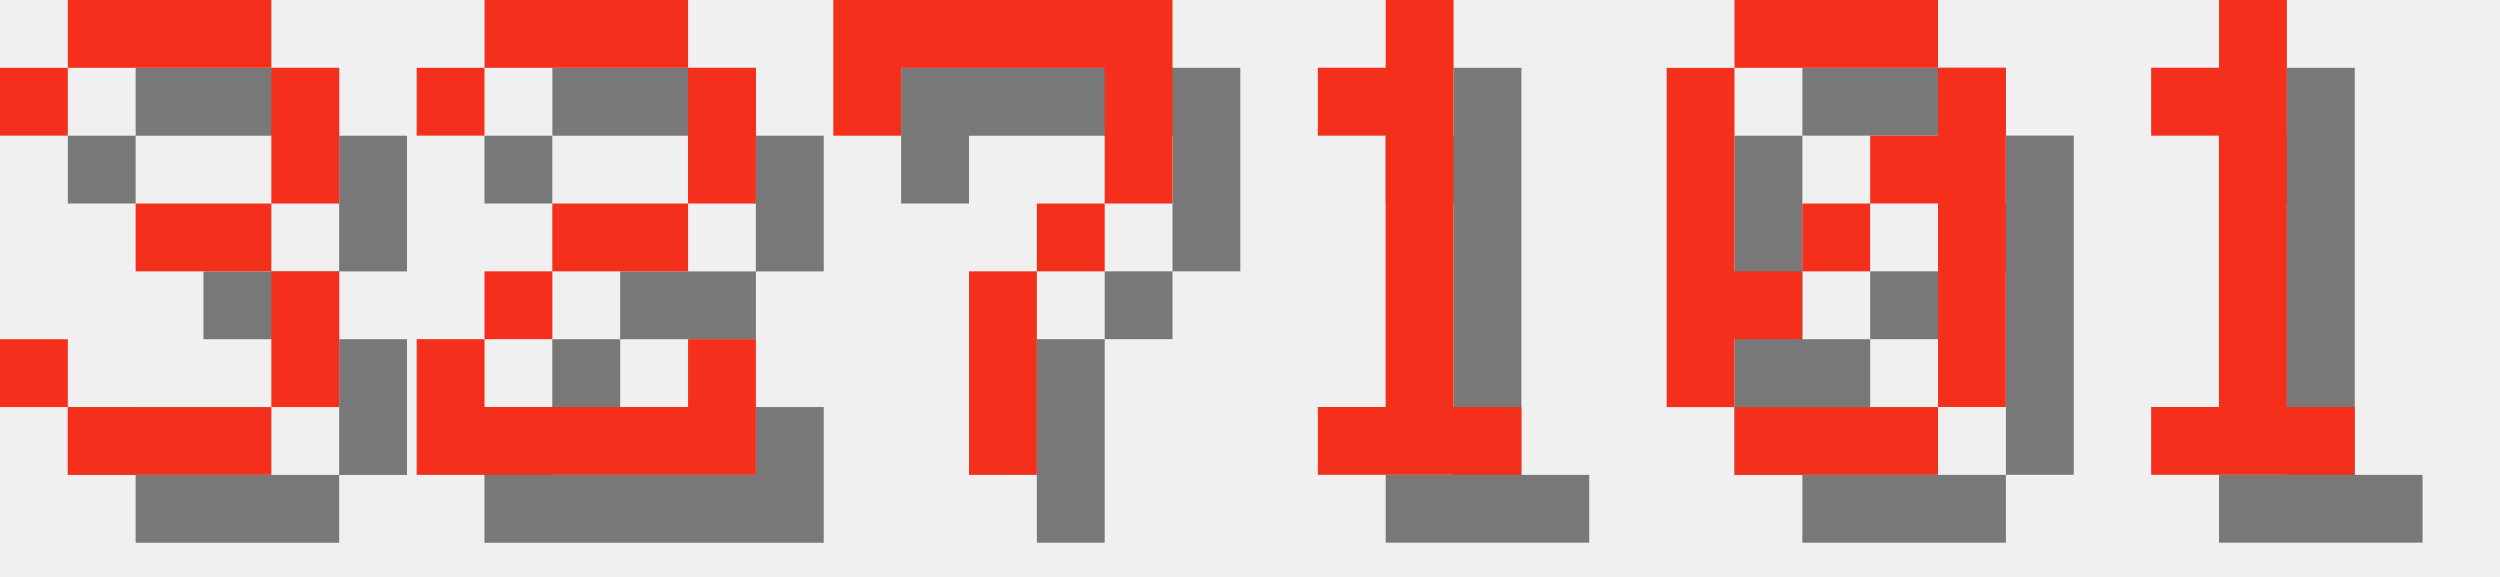
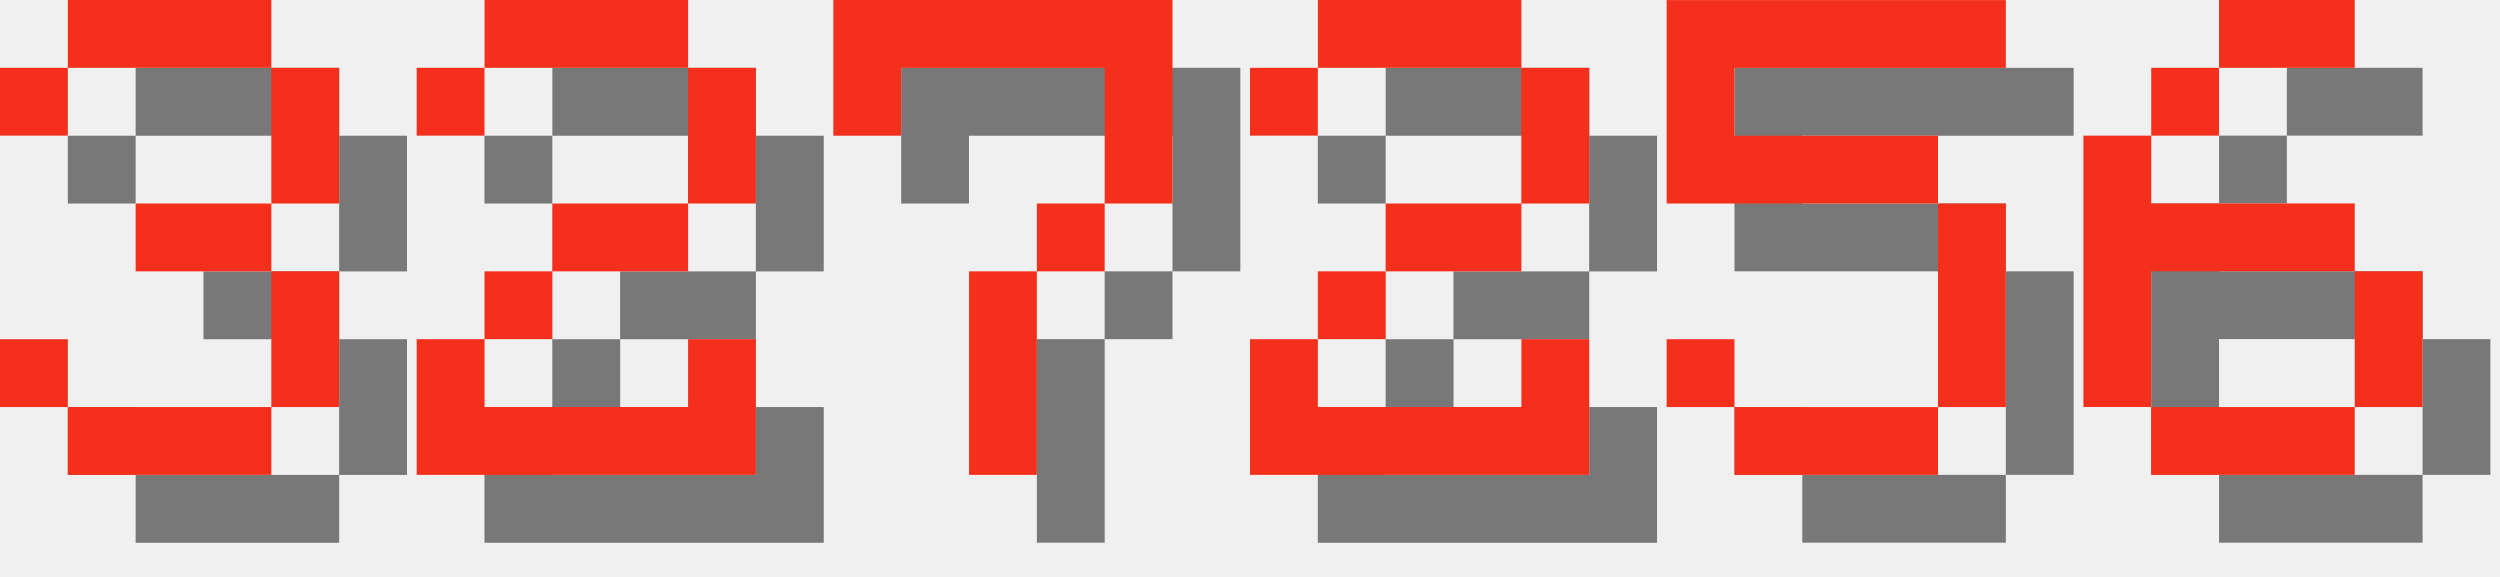
<svg xmlns="http://www.w3.org/2000/svg" version="1.1" width="156.0" height="36">
  <style>
        .text-foreground {
            fill: #F4301C;
        }
        .text-shadow {
            fill: #000000;
            fill-opacity: 0.5;
        }
    </style>
  <g class="digit" id="digit_3" transform="translate(0.0, 0), scale(4)">
    <path id="digit_3_shadow" class="text-shadow" d="m1.058 2.117v1.058h1.058v-1.058h3.175v2.117h-2.117v1.058h2.117v2.117h-3.175v-1.058h-1.058v1.058h1.058v1.058h3.175v-1.058h1.058v-2.117h-1.058v-1.058h1.058v-2.117h-1.058v-1.058h-3.175v1.058h-1.058z" fill-opacity=".5" style="paint-order:stroke fill markers" />
    <path id="digit_3_fg" class="text-foreground" d="m0 1.058v1.058h1.058v-1.058h3.175v2.117h-2.117v1.058h2.117v2.117h-3.175v-1.058h-1.058v1.058h1.058v1.058h3.175v-1.058h1.058v-2.117h-1.058v-1.058h1.058v-2.117h-1.058v-1.058h-3.175v1.058h-1.058z" fill="#fff" style="paint-order:stroke fill markers" />
  </g>
  <g class="digit" id="digit_2" transform="translate(26.0, 0), scale(4)">
    <path id="digit_2_shadow" class="text-shadow" d="m1.058 2.117v1.058h1.058v-1.058h3.175v2.117h-2.117v1.058h-1.058v1.058h-1.058v2.117h5.292v-2.117h-1.058v1.058h-3.175v-1.058h1.058v-1.058h2.117v-1.058h1.058v-2.117h-1.058v-1.058h-3.175v1.058h-1.058z" fill-opacity=".5" style="paint-order:stroke fill markers" />
    <path id="digit_2_fg" class="text-foreground" d="m0 1.058v1.058h1.058v-1.058h3.175v2.117h-2.117v1.058h-1.058v1.058h-1.058v2.117h5.292v-2.117h-1.058v1.058h-3.175v-1.058h1.058v-1.058h2.117v-1.058h1.058v-2.117h-1.058v-1.058h-3.175v1.058h-1.058z" fill="#fff" style="paint-order:stroke fill markers" />
  </g>
  <g class="digit" id="digit_7" transform="translate(52.0, 0), scale(4)">
    <path id="digit_7_shadow" class="text-shadow" d="m1.058 1.058 2e-6 2.117h1.058v-1.058h3.175v1.058l2e-7 1.058h-1.058v1.058h-1.058l4e-7 3.175 1.058 1e-7v-3.175h1.058v-1.058h1.058l5e-7 -1.058v-2.117z" fill-opacity=".5" style="paint-order:stroke fill markers" />
    <path id="digit_7_fg" class="text-foreground" d="m0 0 2e-6 2.117h1.058v-1.058h3.175v1.058l2e-7 1.058h-1.058v1.058h-1.058l4e-7 3.175 1.058 1e-7v-3.175h1.058v-1.058h1.058l5e-7 -1.058v-2.117z" fill="#fff" style="paint-order:stroke fill markers" />
  </g>
-   <g class="digit" id="digit_1" transform="translate(78.0, 0), scale(4)">
-     <path id="digit_1_shadow" class="text-shadow" d="m2.117 2.117v1.058h1.058v4.233h-1.058v1.058h3.175v-1.058h-1.058v-6.35h-1.058v1.058h-1.058z" fill-opacity=".5" style="paint-order:stroke fill markers" />
-     <path id="digit_1_fg" class="text-foreground" d="m1.058 1.058v1.058h1.058v4.233h-1.058v1.058h3.175v-1.058h-1.058v-6.35h-1.058v1.058h-1.058z" fill="#fff" style="paint-order:stroke fill markers" />
+   <g class="digit" id="digit_2" transform="translate(78.0, 0), scale(4)">
+     <path id="digit_2_shadow" class="text-shadow" d="m1.058 2.117v1.058h1.058v-1.058h3.175v2.117h-2.117v1.058h-1.058v1.058h-1.058v2.117h5.292v-2.117h-1.058v1.058h-3.175v-1.058h1.058v-1.058h2.117v-1.058h1.058v-2.117h-1.058v-1.058h-3.175v1.058h-1.058z" fill-opacity=".5" style="paint-order:stroke fill markers" />
+     <path id="digit_2_fg" class="text-foreground" d="m0 1.058v1.058h1.058v-1.058h3.175v2.117h-2.117v1.058h-1.058v1.058h-1.058v2.117h5.292v-2.117h-1.058v1.058h-3.175v-1.058h1.058v-1.058h2.117v-1.058h1.058v-2.117h-1.058v-1.058h-3.175v1.058h-1.058z" fill="#fff" style="paint-order:stroke fill markers" />
  </g>
-   <g class="digit" id="digit_0" transform="translate(104.0, 0), scale(4)">
-     <path id="digit_0_shadow" class="text-shadow" d="m2.117 1.058v1.058h3.175v-1.058h-3.175zm3.175 1.058v1.058h-1.058v1.058h1.058v3.175h1.058v-5.292h-1.058zm0 5.292h-3.175v1.058h3.175v-1.058zm-3.175 0v-1.058h1.058v-1.058h-1.058v-3.175h-1.058v5.292h1.058zm1.058-2.117h1.058v-1.058h-1.058v1.058z" fill-opacity=".5" style="paint-order:stroke fill markers" />
-     <path id="digit_0_fg" class="text-foreground" d="m1.058 0v1.058h3.175v-1.058h-3.175zm3.175 1.058v1.058h-1.058v1.058h1.058v3.175h1.058v-5.292h-1.058zm0 5.292h-3.175v1.058h3.175v-1.058zm-3.175 0v-1.058h1.058v-1.058h-1.058v-3.175h-1.058v5.292h1.058zm1.058-2.117h1.058v-1.058h-1.058v1.058z" fill="#fff" style="paint-order:stroke fill markers" />
+   <g class="digit" id="digit_5" transform="translate(104.0, 0), scale(4)">
+     <path id="digit_5_shadow" class="text-shadow" d="m1.058 1.058v3.175h4.233v3.175h-3.175v-1.058h-1.058v1.058h1.058v1.058h3.175v-1.058h1.058v-3.175h-1.058v-1.058h-3.175v-1.058h4.233v-1.058h-5.292z" fill-opacity=".5" style="paint-order:stroke fill markers" />
+     <path id="digit_5_fg" class="text-foreground" d="m0 0v3.175h4.233v3.175h-3.175v-1.058h-1.058v1.058h1.058v1.058h3.175v-1.058h1.058v-3.175h-1.058v-1.058h-3.175v-1.058h4.233v-1.058h-5.292z" fill="#fff" style="paint-order:stroke fill markers" />
  </g>
-   <g class="digit" id="digit_1" transform="translate(130.0, 0), scale(4)">
-     <path id="digit_1_shadow" class="text-shadow" d="m2.117 2.117v1.058h1.058v4.233h-1.058v1.058h3.175v-1.058h-1.058v-6.35h-1.058v1.058h-1.058z" fill-opacity=".5" style="paint-order:stroke fill markers" />
-     <path id="digit_1_fg" class="text-foreground" d="m1.058 1.058v1.058h1.058v4.233h-1.058v1.058h3.175v-1.058h-1.058v-6.35h-1.058v1.058h-1.058z" fill="#fff" style="paint-order:stroke fill markers" />
+   <g class="digit" id="digit_6" transform="translate(130.0, 0), scale(4)">
+     <path id="digit_6_shadow" class="text-shadow" d="m3.175 1.058v1.058h2.117v-1.058h-2.117zm0 1.058h-1.058v1.058h1.058v-1.058zm-1.058 1.058h-1.058v4.233h1.058v-2.117h3.175v-1.058h-3.175v-1.058zm3.175 2.117v2.117h1.058v-2.117h-1.058zm0 2.117h-3.175v1.058h3.175v-1.058z" fill-opacity=".5" style="paint-order:stroke fill markers" />
+     <path id="digit_6_fg" class="text-foreground" d="m2.117 0v1.058h2.117v-1.058h-2.117zm0 1.058h-1.058v1.058h1.058v-1.058zm-1.058 1.058h-1.058v4.233h1.058v-2.117h3.175v-1.058h-3.175v-1.058zm3.175 2.117v2.117h1.058v-2.117h-1.058zm0 2.117h-3.175v1.058h3.175v-1.058z" fill="#fff" style="paint-order:stroke fill markers" />
  </g>
</svg>
